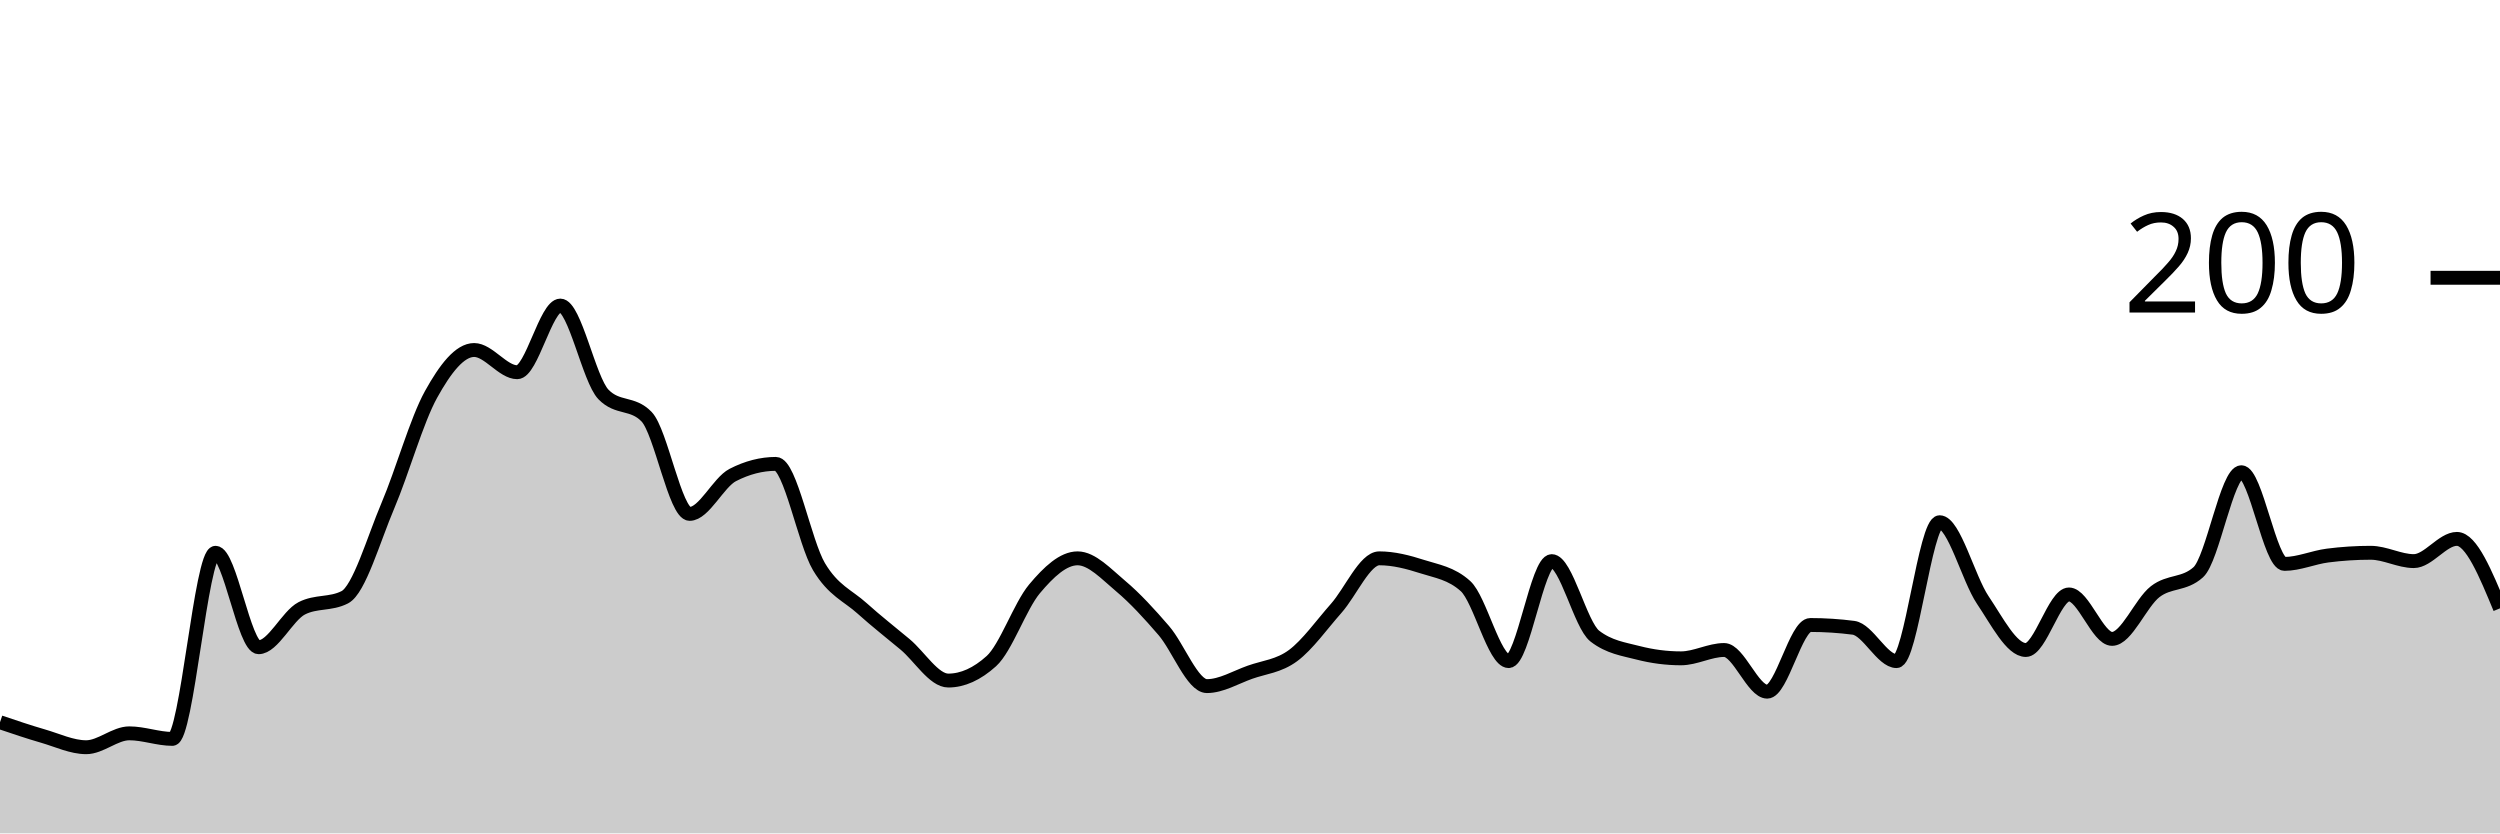
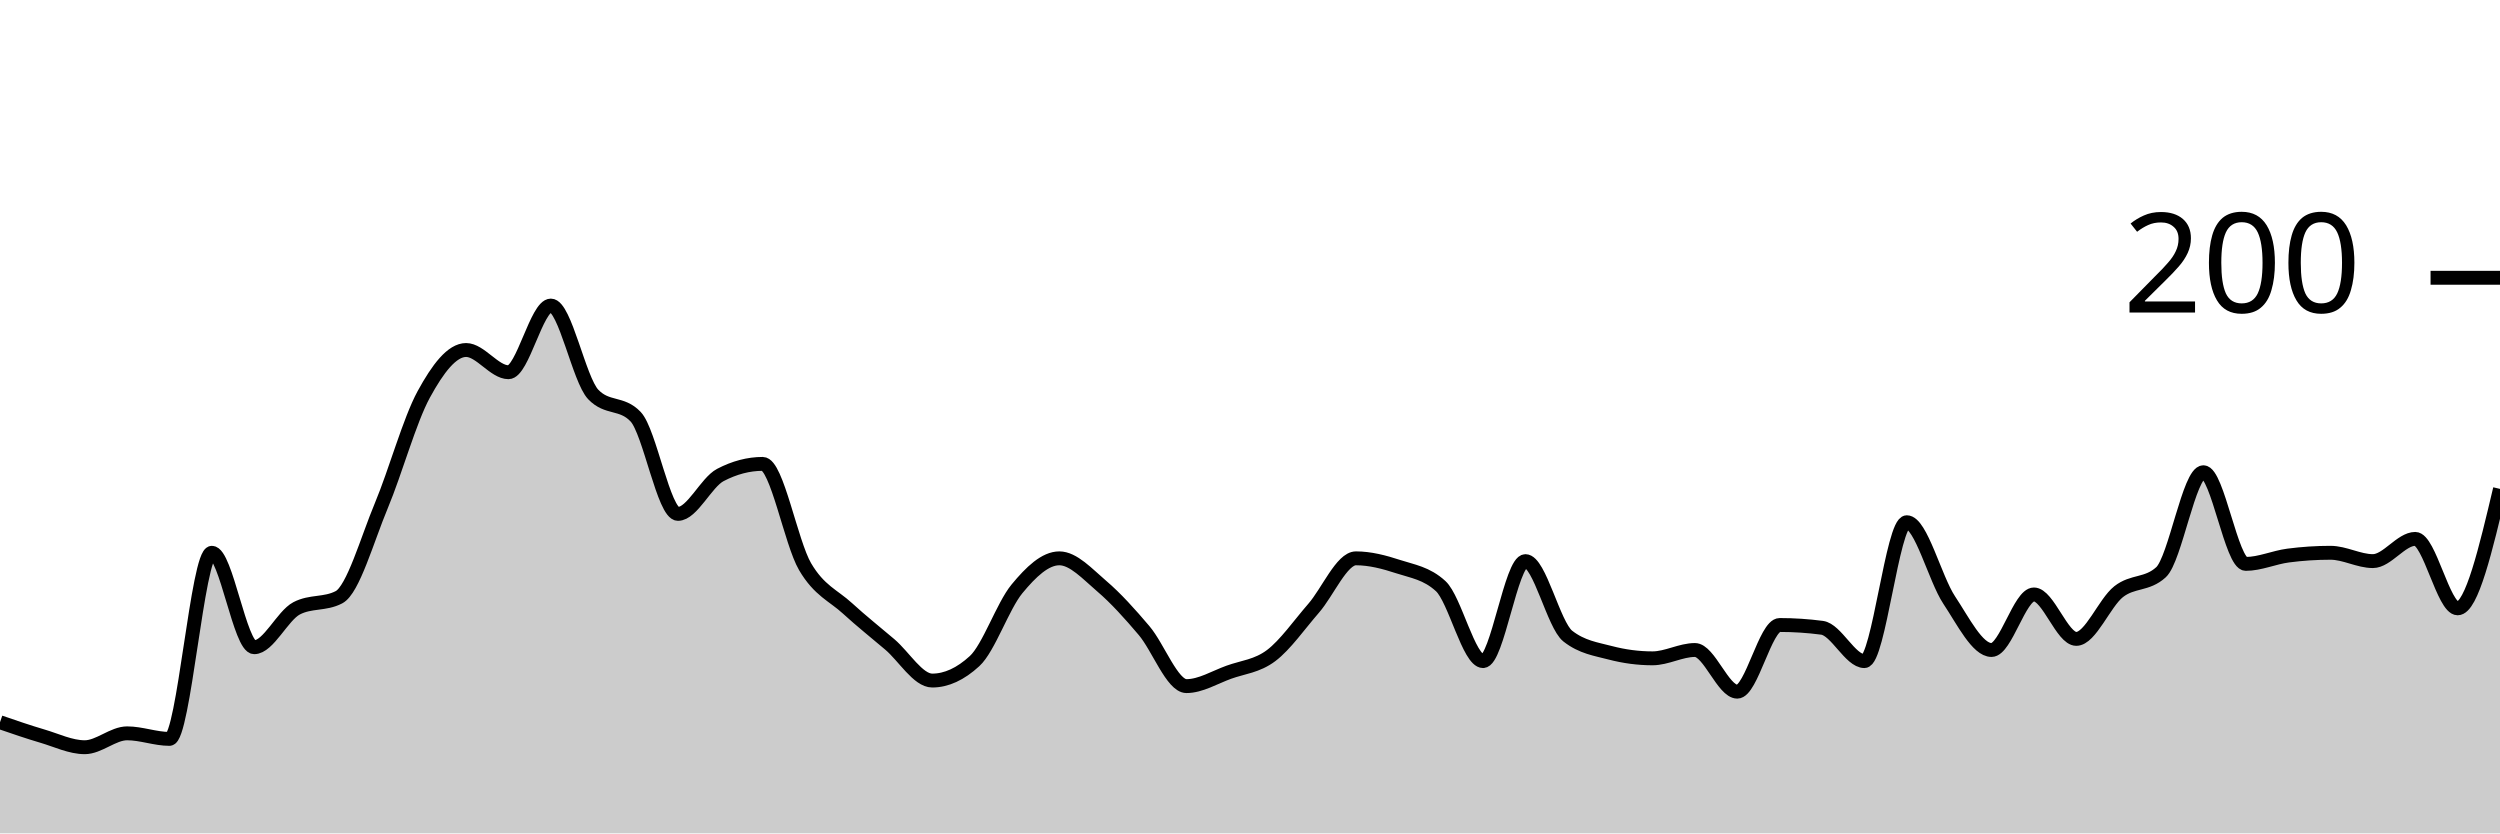
<svg xmlns="http://www.w3.org/2000/svg" viewBox="0 0 180 60">
  <g transform="translate(0,20)">
-     <path class="area" fill="rgba(0, 0, 0, 0.2)" d="M0,32C1.034,32.35,2.069,32.7,3.103,33C4.138,33.3,5.172,33.8,6.207,33.8C7.241,33.8,8.276,32.8,9.31,32.8C10.345,32.8,11.379,33.2,12.414,33.2C13.448,33.2,14.483,19.8,15.517,19.8C16.552,19.8,17.586,26.6,18.621,26.6C19.655,26.6,20.69,24.333,21.724,23.8C22.759,23.267,23.793,23.533,24.828,23C25.862,22.467,26.897,18.833,27.931,16.4C28.966,13.967,30,10.267,31.034,8.4C32.069,6.533,33.103,5.2,34.138,5.2C35.172,5.2,36.207,6.8,37.241,6.8C38.276,6.8,39.31,2,40.345,2C41.379,2,42.414,7.333,43.448,8.4C44.483,9.467,45.517,8.933,46.552,10C47.586,11.067,48.621,17,49.655,17C50.69,17,51.724,14.733,52.759,14.2C53.793,13.667,54.828,13.4,55.862,13.4C56.897,13.4,57.931,19.067,58.966,20.8C60,22.533,61.034,22.867,62.069,23.8C63.103,24.733,64.138,25.533,65.172,26.4C66.207,27.267,67.241,29,68.276,29C69.31,29,70.345,28.533,71.379,27.6C72.414,26.667,73.448,23.633,74.483,22.4C75.517,21.167,76.552,20.2,77.586,20.2C78.621,20.2,79.655,21.333,80.69,22.2C81.724,23.067,82.759,24.2,83.793,25.4C84.828,26.6,85.862,29.4,86.897,29.4C87.931,29.4,88.966,28.767,90,28.4C91.034,28.033,92.069,27.967,93.103,27.2C94.138,26.433,95.172,24.967,96.207,23.8C97.241,22.633,98.276,20.2,99.31,20.2C100.345,20.2,101.379,20.467,102.414,20.8C103.448,21.133,104.483,21.267,105.517,22.2C106.552,23.133,107.586,27.6,108.621,27.6C109.655,27.6,110.69,20.4,111.724,20.4C112.759,20.4,113.793,25,114.828,25.8C115.862,26.6,116.897,26.733,117.931,27C118.966,27.267,120,27.4,121.034,27.4C122.069,27.4,123.103,26.8,124.138,26.8C125.172,26.8,126.207,29.8,127.241,29.8C128.276,29.8,129.31,25,130.345,25C131.379,25,132.414,25.067,133.448,25.2C134.483,25.333,135.517,27.6,136.552,27.6C137.586,27.6,138.621,17.6,139.655,17.6C140.69,17.6,141.724,21.667,142.759,23.2C143.793,24.733,144.828,26.8,145.862,26.8C146.897,26.8,147.931,22.8,148.966,22.8C150,22.8,151.034,26,152.069,26C153.103,26,154.138,23.4,155.172,22.6C156.207,21.8,157.241,22.133,158.276,21.2C159.31,20.267,160.345,14,161.379,14C162.414,14,163.448,20.6,164.483,20.6C165.517,20.6,166.552,20.133,167.586,20C168.621,19.867,169.655,19.8,170.69,19.8C171.724,19.8,172.759,20.4,173.793,20.4C174.828,20.4,175.862,18.8,176.897,18.8C177.931,18.8,178.966,21.3,180,23.8L180,40C178.966,40,177.931,40,176.897,40C175.862,40,174.828,40,173.793,40C172.759,40,171.724,40,170.69,40C169.655,40,168.621,40,167.586,40C166.552,40,165.517,40,164.483,40C163.448,40,162.414,40,161.379,40C160.345,40,159.31,40,158.276,40C157.241,40,156.207,40,155.172,40C154.138,40,153.103,40,152.069,40C151.034,40,150,40,148.966,40C147.931,40,146.897,40,145.862,40C144.828,40,143.793,40,142.759,40C141.724,40,140.69,40,139.655,40C138.621,40,137.586,40,136.552,40C135.517,40,134.483,40,133.448,40C132.414,40,131.379,40,130.345,40C129.31,40,128.276,40,127.241,40C126.207,40,125.172,40,124.138,40C123.103,40,122.069,40,121.034,40C120,40,118.966,40,117.931,40C116.897,40,115.862,40,114.828,40C113.793,40,112.759,40,111.724,40C110.69,40,109.655,40,108.621,40C107.586,40,106.552,40,105.517,40C104.483,40,103.448,40,102.414,40C101.379,40,100.345,40,99.31,40C98.276,40,97.241,40,96.207,40C95.172,40,94.138,40,93.103,40C92.069,40,91.034,40,90,40C88.966,40,87.931,40,86.897,40C85.862,40,84.828,40,83.793,40C82.759,40,81.724,40,80.69,40C79.655,40,78.621,40,77.586,40C76.552,40,75.517,40,74.483,40C73.448,40,72.414,40,71.379,40C70.345,40,69.31,40,68.276,40C67.241,40,66.207,40,65.172,40C64.138,40,63.103,40,62.069,40C61.034,40,60,40,58.966,40C57.931,40,56.897,40,55.862,40C54.828,40,53.793,40,52.759,40C51.724,40,50.69,40,49.655,40C48.621,40,47.586,40,46.552,40C45.517,40,44.483,40,43.448,40C42.414,40,41.379,40,40.345,40C39.31,40,38.276,40,37.241,40C36.207,40,35.172,40,34.138,40C33.103,40,32.069,40,31.034,40C30,40,28.966,40,27.931,40C26.897,40,25.862,40,24.828,40C23.793,40,22.759,40,21.724,40C20.69,40,19.655,40,18.621,40C17.586,40,16.552,40,15.517,40C14.483,40,13.448,40,12.414,40C11.379,40,10.345,40,9.31,40C8.276,40,7.241,40,6.207,40C5.172,40,4.138,40,3.103,40C2.069,40,1.034,40,0,40Z" />
-     <path class="line" stroke="black" fill="none" d="M0,32C1.034,32.35,2.069,32.7,3.103,33C4.138,33.3,5.172,33.8,6.207,33.8C7.241,33.8,8.276,32.8,9.31,32.8C10.345,32.8,11.379,33.2,12.414,33.2C13.448,33.2,14.483,19.8,15.517,19.8C16.552,19.8,17.586,26.6,18.621,26.6C19.655,26.6,20.69,24.333,21.724,23.8C22.759,23.267,23.793,23.533,24.828,23C25.862,22.467,26.897,18.833,27.931,16.4C28.966,13.967,30,10.267,31.034,8.4C32.069,6.533,33.103,5.2,34.138,5.2C35.172,5.2,36.207,6.8,37.241,6.8C38.276,6.8,39.31,2,40.345,2C41.379,2,42.414,7.333,43.448,8.4C44.483,9.467,45.517,8.933,46.552,10C47.586,11.067,48.621,17,49.655,17C50.69,17,51.724,14.733,52.759,14.2C53.793,13.667,54.828,13.4,55.862,13.4C56.897,13.4,57.931,19.067,58.966,20.8C60,22.533,61.034,22.867,62.069,23.8C63.103,24.733,64.138,25.533,65.172,26.4C66.207,27.267,67.241,29,68.276,29C69.31,29,70.345,28.533,71.379,27.6C72.414,26.667,73.448,23.633,74.483,22.4C75.517,21.167,76.552,20.2,77.586,20.2C78.621,20.2,79.655,21.333,80.69,22.2C81.724,23.067,82.759,24.2,83.793,25.4C84.828,26.6,85.862,29.4,86.897,29.4C87.931,29.4,88.966,28.767,90,28.4C91.034,28.033,92.069,27.967,93.103,27.2C94.138,26.433,95.172,24.967,96.207,23.8C97.241,22.633,98.276,20.2,99.31,20.2C100.345,20.2,101.379,20.467,102.414,20.8C103.448,21.133,104.483,21.267,105.517,22.2C106.552,23.133,107.586,27.6,108.621,27.6C109.655,27.6,110.69,20.4,111.724,20.4C112.759,20.4,113.793,25,114.828,25.8C115.862,26.6,116.897,26.733,117.931,27C118.966,27.267,120,27.4,121.034,27.4C122.069,27.4,123.103,26.8,124.138,26.8C125.172,26.8,126.207,29.8,127.241,29.8C128.276,29.8,129.31,25,130.345,25C131.379,25,132.414,25.067,133.448,25.2C134.483,25.333,135.517,27.6,136.552,27.6C137.586,27.6,138.621,17.6,139.655,17.6C140.69,17.6,141.724,21.667,142.759,23.2C143.793,24.733,144.828,26.8,145.862,26.8C146.897,26.8,147.931,22.8,148.966,22.8C150,22.8,151.034,26,152.069,26C153.103,26,154.138,23.4,155.172,22.6C156.207,21.8,157.241,22.133,158.276,21.2C159.31,20.267,160.345,14,161.379,14C162.414,14,163.448,20.6,164.483,20.6C165.517,20.6,166.552,20.133,167.586,20C168.621,19.867,169.655,19.8,170.69,19.8C171.724,19.8,172.759,20.4,173.793,20.4C174.828,20.4,175.862,18.8,176.897,18.8C177.931,18.8,178.966,21.3,180,23.8" />
+     <path class="area" fill="rgba(0, 0, 0, 0.2)" d="M0,32C1.017,32.35,2.034,32.7,3.051,33C4.068,33.3,5.085,33.8,6.102,33.8C7.119,33.8,8.136,32.8,9.153,32.8C10.169,32.8,11.186,33.2,12.203,33.2C13.22,33.2,14.237,19.8,15.254,19.8C16.271,19.8,17.288,26.6,18.305,26.6C19.322,26.6,20.339,24.333,21.356,23.8C22.373,23.267,23.39,23.533,24.407,23C25.424,22.467,26.441,18.833,27.458,16.4C28.475,13.967,29.492,10.267,30.508,8.4C31.525,6.533,32.542,5.2,33.559,5.2C34.576,5.2,35.593,6.8,36.61,6.8C37.627,6.8,38.644,2,39.661,2C40.678,2,41.695,7.333,42.712,8.4C43.729,9.467,44.746,8.933,45.763,10C46.78,11.067,47.797,17,48.814,17C49.831,17,50.847,14.733,51.864,14.2C52.881,13.667,53.898,13.4,54.915,13.4C55.932,13.4,56.949,19.067,57.966,20.8C58.983,22.533,60,22.867,61.017,23.8C62.034,24.733,63.051,25.533,64.068,26.4C65.085,27.267,66.102,29,67.119,29C68.136,29,69.153,28.533,70.169,27.6C71.186,26.667,72.203,23.633,73.22,22.4C74.237,21.167,75.254,20.2,76.271,20.2C77.288,20.2,78.305,21.333,79.322,22.2C80.339,23.067,81.356,24.2,82.373,25.4C83.39,26.6,84.407,29.4,85.424,29.4C86.441,29.4,87.458,28.767,88.475,28.4C89.492,28.033,90.508,27.967,91.525,27.2C92.542,26.433,93.559,24.967,94.576,23.8C95.593,22.633,96.61,20.2,97.627,20.2C98.644,20.2,99.661,20.467,100.678,20.8C101.695,21.133,102.712,21.267,103.729,22.2C104.746,23.133,105.763,27.6,106.78,27.6C107.797,27.6,108.814,20.4,109.831,20.4C110.847,20.4,111.864,25,112.881,25.8C113.898,26.6,114.915,26.733,115.932,27C116.949,27.267,117.966,27.4,118.983,27.4C120,27.4,121.017,26.8,122.034,26.8C123.051,26.8,124.068,29.8,125.085,29.8C126.102,29.8,127.119,25,128.136,25C129.153,25,130.169,25.067,131.186,25.2C132.203,25.333,133.22,27.6,134.237,27.6C135.254,27.6,136.271,17.6,137.288,17.6C138.305,17.6,139.322,21.667,140.339,23.2C141.356,24.733,142.373,26.8,143.39,26.8C144.407,26.8,145.424,22.8,146.441,22.8C147.458,22.8,148.475,26,149.492,26C150.508,26,151.525,23.4,152.542,22.6C153.559,21.8,154.576,22.133,155.593,21.2C156.61,20.267,157.627,14,158.644,14C159.661,14,160.678,20.6,161.695,20.6C162.712,20.6,163.729,20.133,164.746,20C165.763,19.867,166.78,19.8,167.797,19.8C168.814,19.8,169.831,20.4,170.847,20.4C171.864,20.4,172.881,18.8,173.898,18.8C174.915,18.8,175.932,23.8,176.949,23.8C177.966,23.8,178.983,19.5,180,15.2L180,40C178.983,40,177.966,40,176.949,40C175.932,40,174.915,40,173.898,40C172.881,40,171.864,40,170.847,40C169.831,40,168.814,40,167.797,40C166.78,40,165.763,40,164.746,40C163.729,40,162.712,40,161.695,40C160.678,40,159.661,40,158.644,40C157.627,40,156.61,40,155.593,40C154.576,40,153.559,40,152.542,40C151.525,40,150.508,40,149.492,40C148.475,40,147.458,40,146.441,40C145.424,40,144.407,40,143.39,40C142.373,40,141.356,40,140.339,40C139.322,40,138.305,40,137.288,40C136.271,40,135.254,40,134.237,40C133.22,40,132.203,40,131.186,40C130.169,40,129.153,40,128.136,40C127.119,40,126.102,40,125.085,40C124.068,40,123.051,40,122.034,40C121.017,40,120,40,118.983,40C117.966,40,116.949,40,115.932,40C114.915,40,113.898,40,112.881,40C111.864,40,110.847,40,109.831,40C108.814,40,107.797,40,106.78,40C105.763,40,104.746,40,103.729,40C102.712,40,101.695,40,100.678,40C99.661,40,98.644,40,97.627,40C96.61,40,95.593,40,94.576,40C93.559,40,92.542,40,91.525,40C90.508,40,89.492,40,88.475,40C87.458,40,86.441,40,85.424,40C84.407,40,83.39,40,82.373,40C81.356,40,80.339,40,79.322,40C78.305,40,77.288,40,76.271,40C75.254,40,74.237,40,73.22,40C72.203,40,71.186,40,70.169,40C69.153,40,68.136,40,67.119,40C66.102,40,65.085,40,64.068,40C63.051,40,62.034,40,61.017,40C60,40,58.983,40,57.966,40C56.949,40,55.932,40,54.915,40C53.898,40,52.881,40,51.864,40C50.847,40,49.831,40,48.814,40C47.797,40,46.78,40,45.763,40C44.746,40,43.729,40,42.712,40C41.695,40,40.678,40,39.661,40C38.644,40,37.627,40,36.61,40C35.593,40,34.576,40,33.559,40C32.542,40,31.525,40,30.508,40C29.492,40,28.475,40,27.458,40C26.441,40,25.424,40,24.407,40C23.39,40,22.373,40,21.356,40C20.339,40,19.322,40,18.305,40C17.288,40,16.271,40,15.254,40C14.237,40,13.22,40,12.203,40C11.186,40,10.169,40,9.153,40C8.136,40,7.119,40,6.102,40C5.085,40,4.068,40,3.051,40C2.034,40,1.017,40,0,40Z" />
+     <path class="line" stroke="black" fill="none" d="M0,32C1.017,32.35,2.034,32.7,3.051,33C4.068,33.3,5.085,33.8,6.102,33.8C7.119,33.8,8.136,32.8,9.153,32.8C10.169,32.8,11.186,33.2,12.203,33.2C13.22,33.2,14.237,19.8,15.254,19.8C16.271,19.8,17.288,26.6,18.305,26.6C19.322,26.6,20.339,24.333,21.356,23.8C22.373,23.267,23.39,23.533,24.407,23C25.424,22.467,26.441,18.833,27.458,16.4C28.475,13.967,29.492,10.267,30.508,8.4C31.525,6.533,32.542,5.2,33.559,5.2C34.576,5.2,35.593,6.8,36.61,6.8C37.627,6.8,38.644,2,39.661,2C40.678,2,41.695,7.333,42.712,8.4C43.729,9.467,44.746,8.933,45.763,10C46.78,11.067,47.797,17,48.814,17C49.831,17,50.847,14.733,51.864,14.2C52.881,13.667,53.898,13.4,54.915,13.4C55.932,13.4,56.949,19.067,57.966,20.8C58.983,22.533,60,22.867,61.017,23.8C62.034,24.733,63.051,25.533,64.068,26.4C65.085,27.267,66.102,29,67.119,29C68.136,29,69.153,28.533,70.169,27.6C71.186,26.667,72.203,23.633,73.22,22.4C74.237,21.167,75.254,20.2,76.271,20.2C77.288,20.2,78.305,21.333,79.322,22.2C80.339,23.067,81.356,24.2,82.373,25.4C83.39,26.6,84.407,29.4,85.424,29.4C86.441,29.4,87.458,28.767,88.475,28.4C89.492,28.033,90.508,27.967,91.525,27.2C92.542,26.433,93.559,24.967,94.576,23.8C95.593,22.633,96.61,20.2,97.627,20.2C98.644,20.2,99.661,20.467,100.678,20.8C101.695,21.133,102.712,21.267,103.729,22.2C104.746,23.133,105.763,27.6,106.78,27.6C107.797,27.6,108.814,20.4,109.831,20.4C110.847,20.4,111.864,25,112.881,25.8C113.898,26.6,114.915,26.733,115.932,27C116.949,27.267,117.966,27.4,118.983,27.4C120,27.4,121.017,26.8,122.034,26.8C123.051,26.8,124.068,29.8,125.085,29.8C126.102,29.8,127.119,25,128.136,25C129.153,25,130.169,25.067,131.186,25.2C132.203,25.333,133.22,27.6,134.237,27.6C135.254,27.6,136.271,17.6,137.288,17.6C138.305,17.6,139.322,21.667,140.339,23.2C141.356,24.733,142.373,26.8,143.39,26.8C144.407,26.8,145.424,22.8,146.441,22.8C147.458,22.8,148.475,26,149.492,26C150.508,26,151.525,23.4,152.542,22.6C153.559,21.8,154.576,22.133,155.593,21.2C156.61,20.267,157.627,14,158.644,14C159.661,14,160.678,20.6,161.695,20.6C162.712,20.6,163.729,20.133,164.746,20C165.763,19.867,166.78,19.8,167.797,19.8C168.814,19.8,169.831,20.4,170.847,20.4C171.864,20.4,172.881,18.8,173.898,18.8C174.915,18.8,175.932,23.8,176.949,23.8C177.966,23.8,178.983,19.5,180,15.2" />
    <path class="axis-ceiling" stroke-width="1" stroke="black" fill="none" d="M175,0L180,0" />
    <text class="axis-ceiling-label" font-family="sans-serif" text-anchor="end" font-size="10px" x="170" y="2.5">200</text>
  </g>
</svg>
